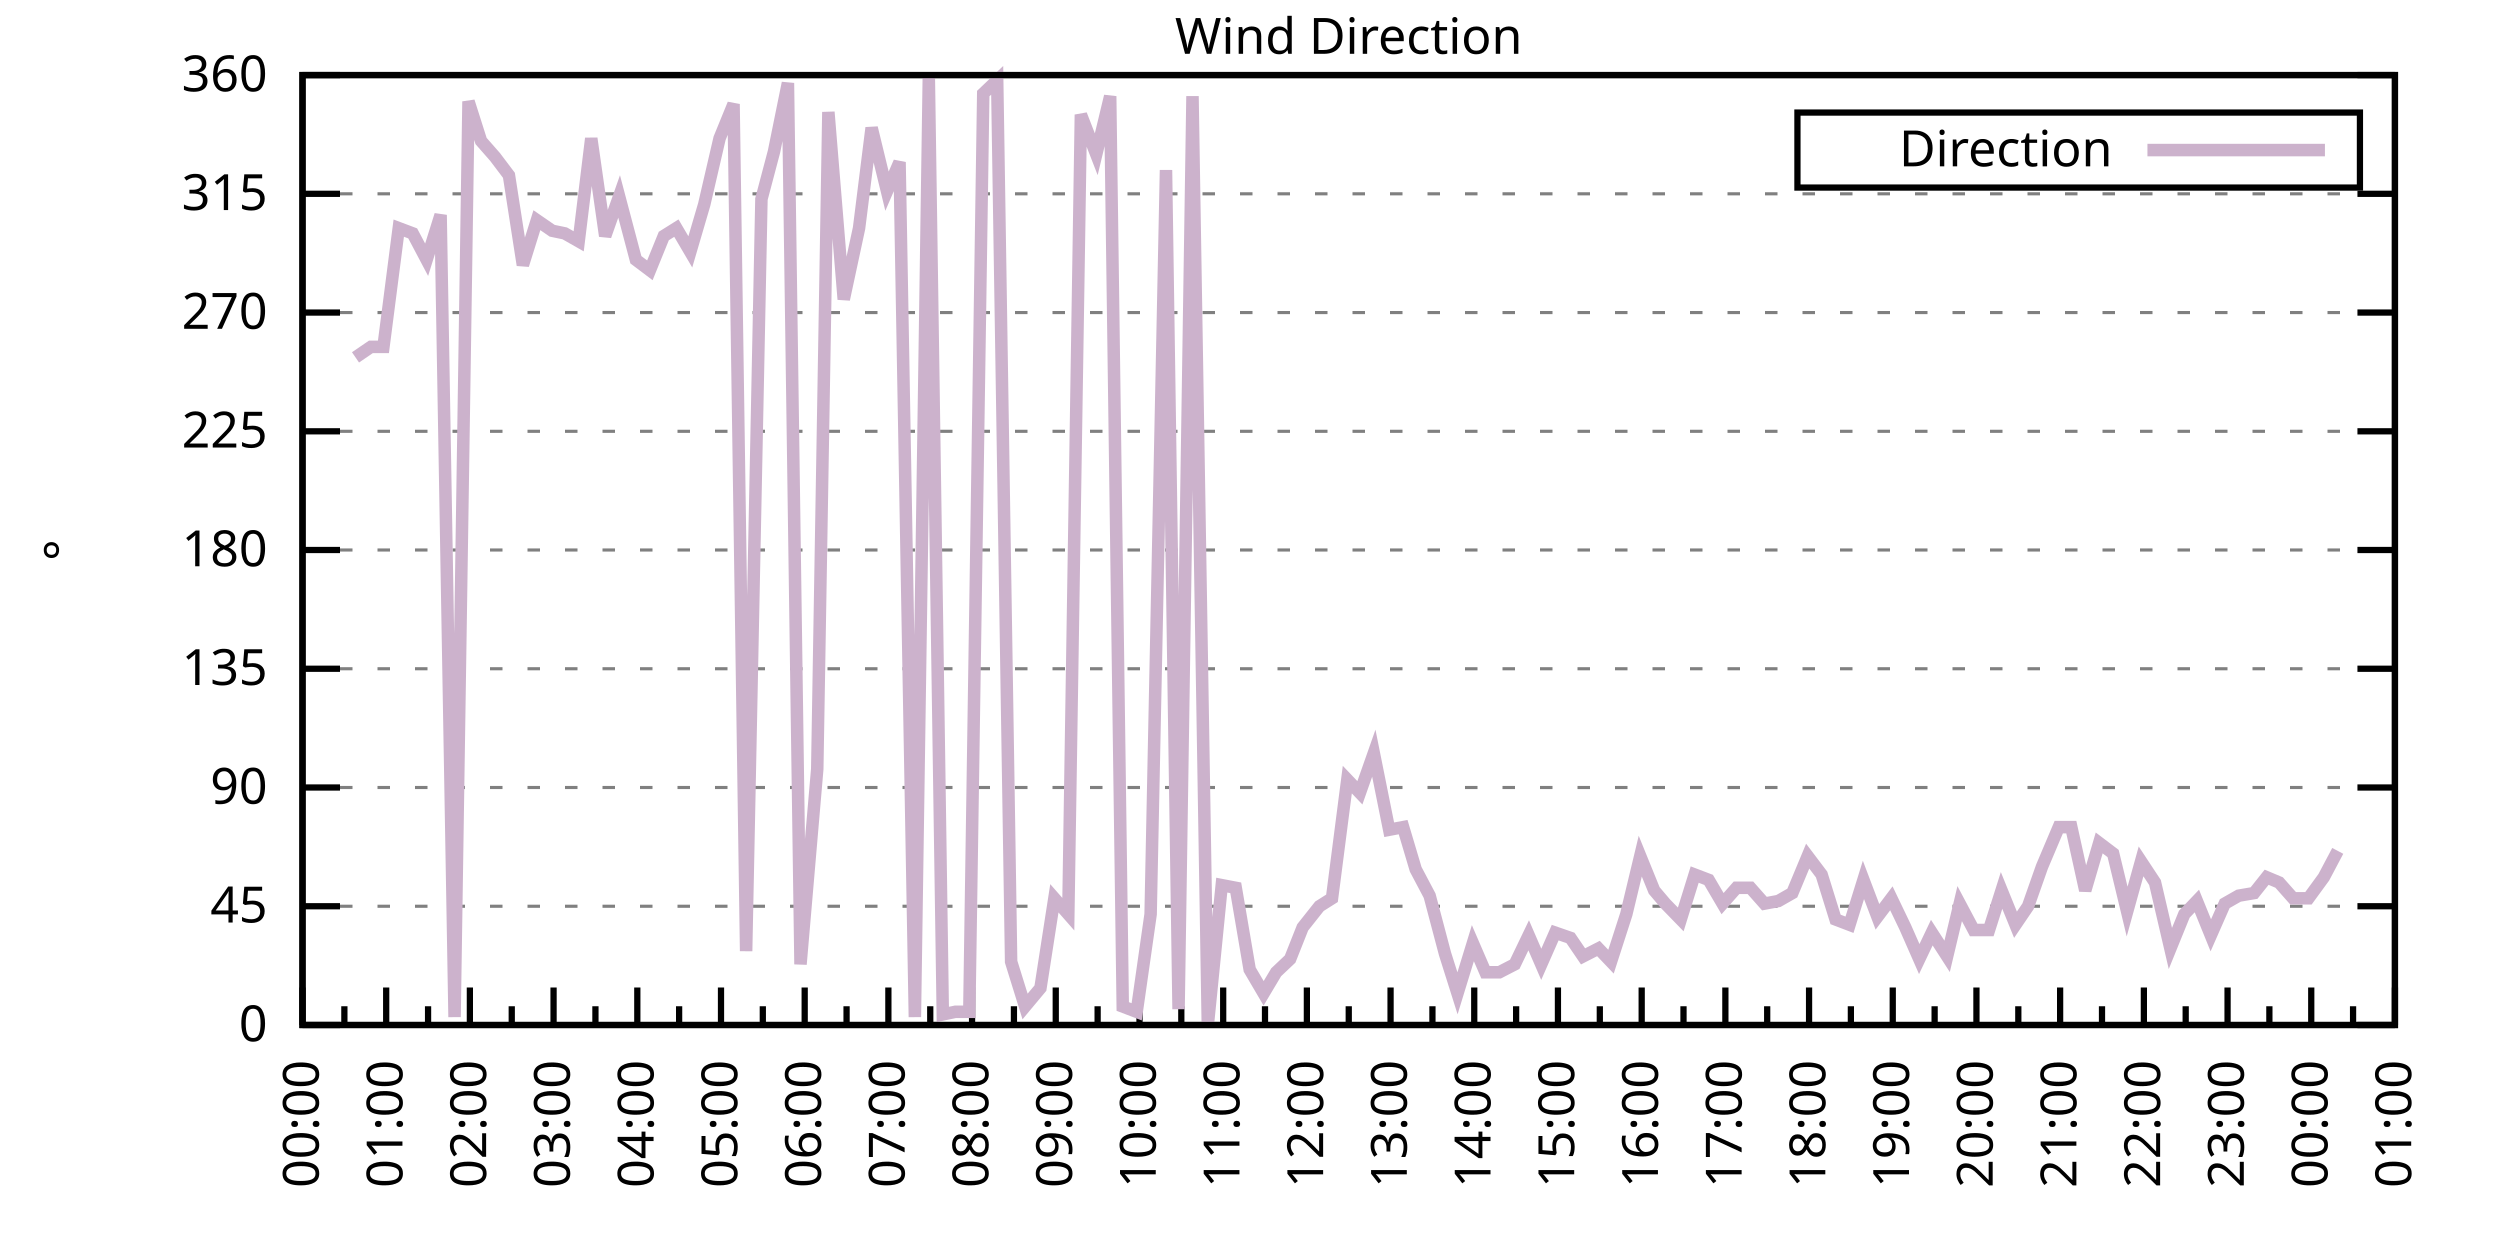
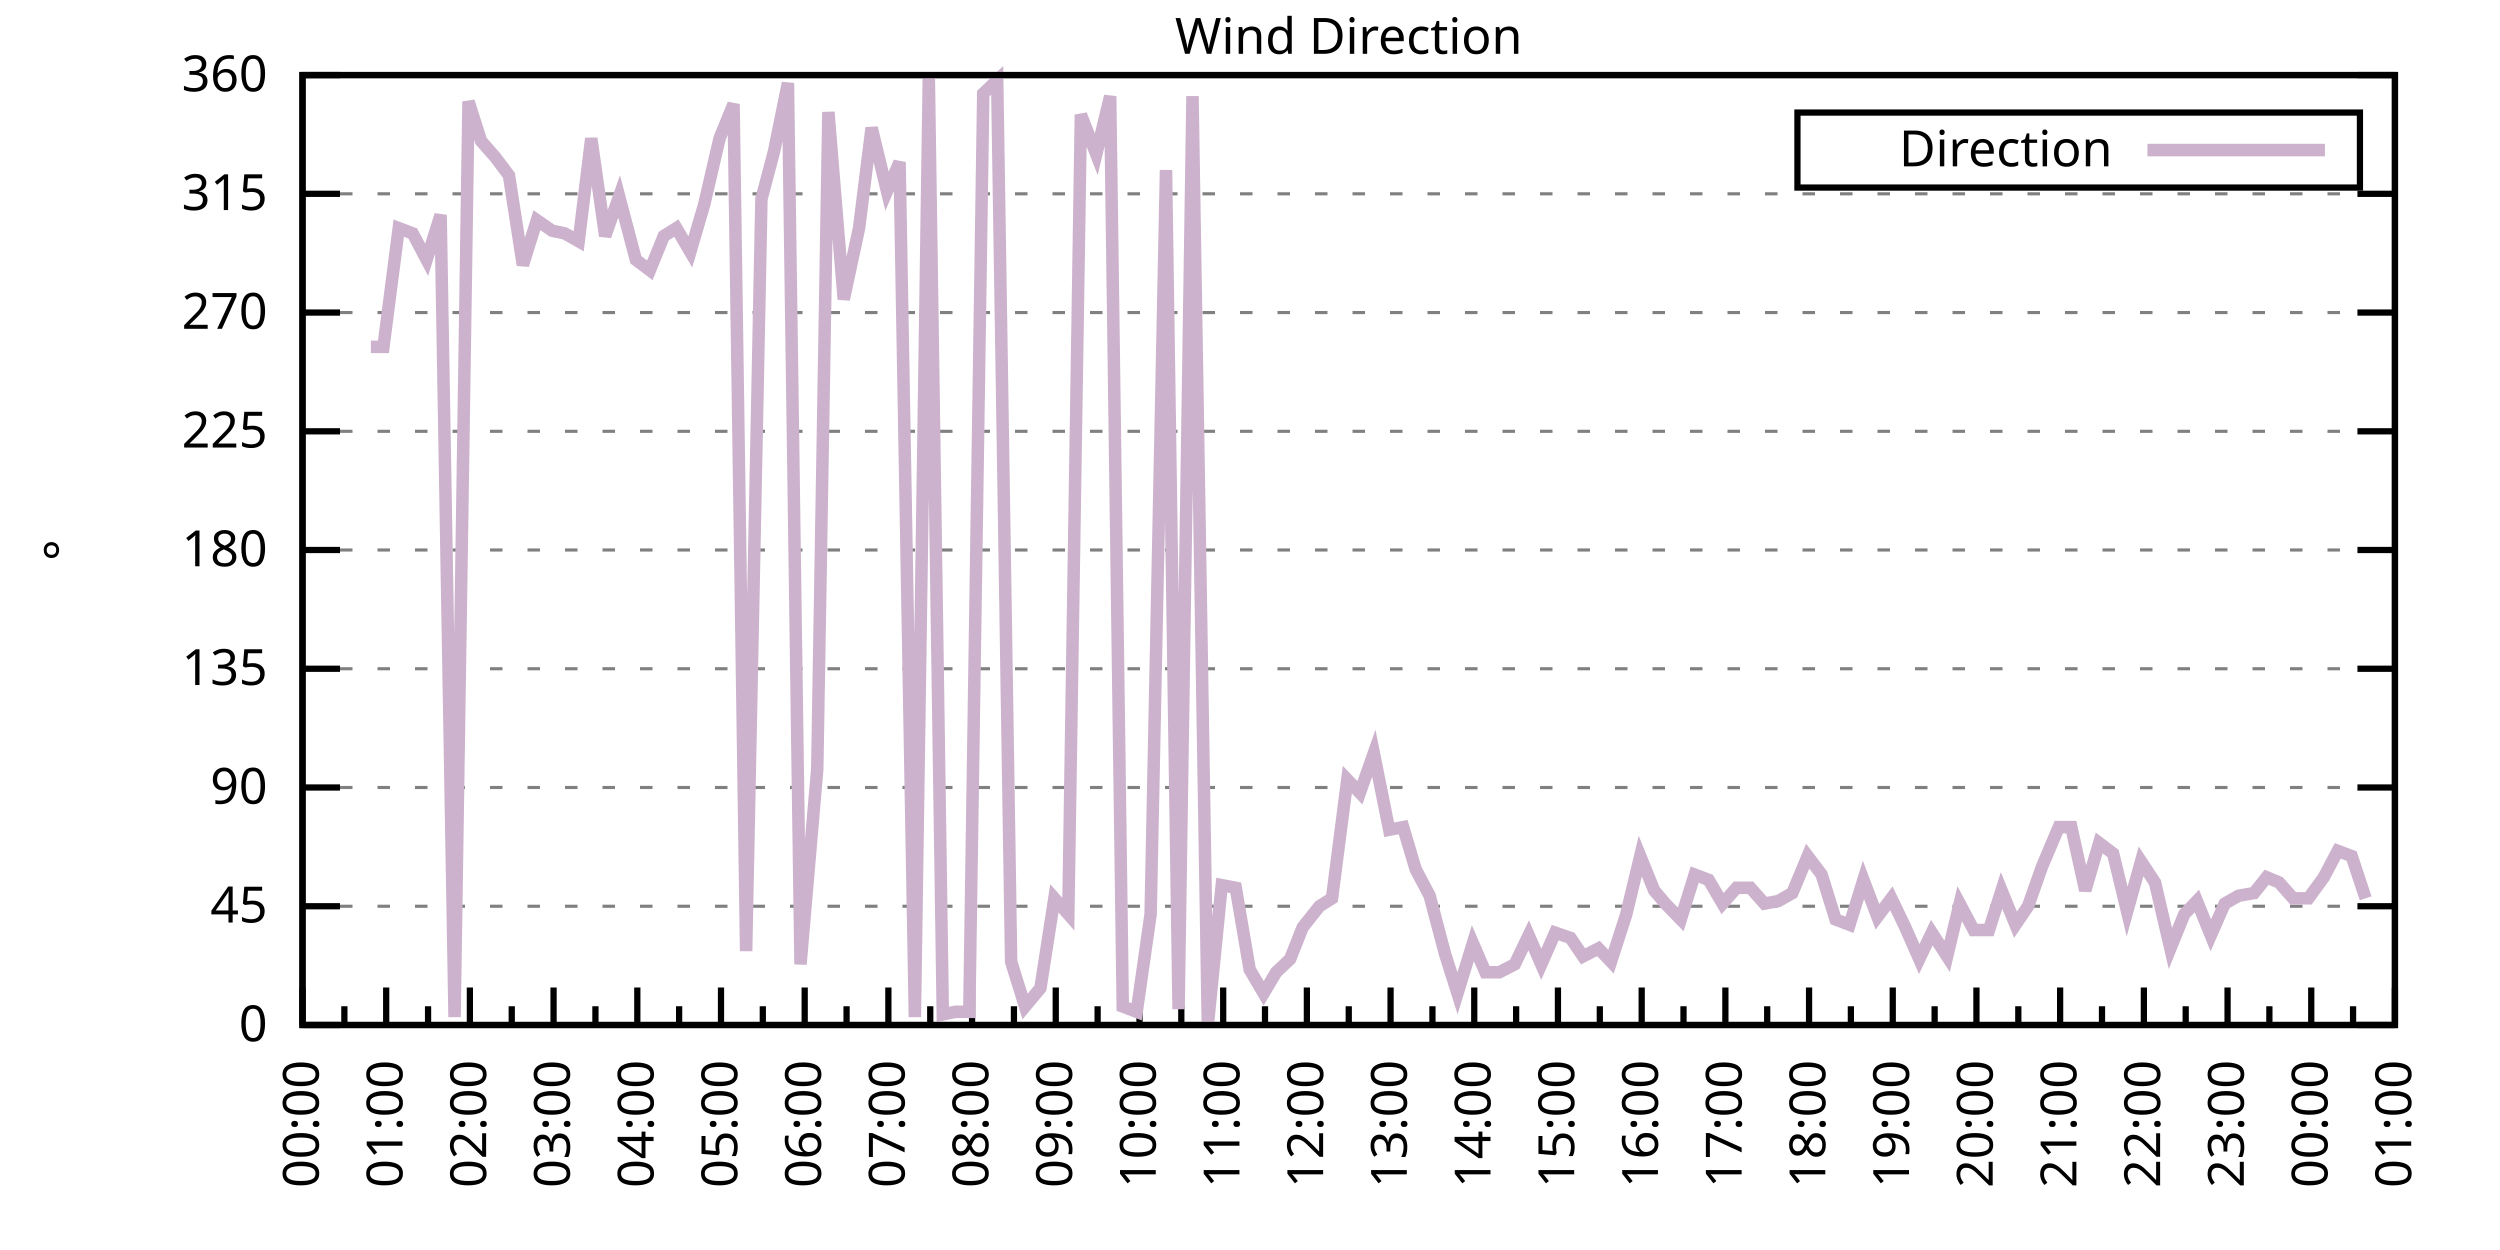
<svg xmlns="http://www.w3.org/2000/svg" xmlns:xlink="http://www.w3.org/1999/xlink" width="400" height="200" viewBox="0 0 400 200">
  <g id="gnuplot_canvas">
    <rect x="0" y="0" width="400" height="200" fill="none" />
    <defs>
      <circle id="gpDot" r="0.5" stroke-width="0.5" stroke="currentColor" />
      <path id="gpPt0" stroke-width="0.333" stroke="currentColor" d="M-1,0 h2 M0,-1 v2" />
      <path id="gpPt1" stroke-width="0.333" stroke="currentColor" d="M-1,-1 L1,1 M1,-1 L-1,1" />
      <path id="gpPt2" stroke-width="0.333" stroke="currentColor" d="M-1,0 L1,0 M0,-1 L0,1 M-1,-1 L1,1 M-1,1 L1,-1" />
      <rect id="gpPt3" stroke-width="0.333" stroke="currentColor" x="-1" y="-1" width="2" height="2" />
      <rect id="gpPt4" stroke-width="0.333" stroke="currentColor" fill="currentColor" x="-1" y="-1" width="2" height="2" />
      <circle id="gpPt5" stroke-width="0.333" stroke="currentColor" cx="0" cy="0" r="1" />
      <use xlink:href="#gpPt5" id="gpPt6" fill="currentColor" stroke="none" />
      <path id="gpPt7" stroke-width="0.333" stroke="currentColor" d="M0,-1.33 L-1.33,0.67 L1.33,0.67 z" />
      <use xlink:href="#gpPt7" id="gpPt8" fill="currentColor" stroke="none" />
      <use xlink:href="#gpPt7" id="gpPt9" stroke="currentColor" transform="rotate(180)" />
      <use xlink:href="#gpPt9" id="gpPt10" fill="currentColor" stroke="none" />
      <use xlink:href="#gpPt3" id="gpPt11" stroke="currentColor" transform="rotate(45)" />
      <use xlink:href="#gpPt11" id="gpPt12" fill="currentColor" stroke="none" />
      <path id="gpPt13" stroke-width="0.333" stroke="currentColor" d="M0,1.330 L1.265,0.411 L0.782,-1.067 L-0.782,-1.076 L-1.265,0.411 z" />
      <use xlink:href="#gpPt13" id="gpPt14" fill="currentColor" stroke="none" />
      <filter id="textbox" filterUnits="objectBoundingBox" x="0" y="0" height="1" width="1">
        <feFlood flood-color="white" flood-opacity="1" result="bgnd" />
        <feComposite in="SourceGraphic" in2="bgnd" operator="atop" />
      </filter>
      <filter id="greybox" filterUnits="objectBoundingBox" x="0" y="0" height="1" width="1">
        <feFlood flood-color="lightgrey" flood-opacity="1" result="grey" />
        <feComposite in="SourceGraphic" in2="grey" operator="atop" />
      </filter>
    </defs>
    <g fill="none" color="white" stroke="currentColor" stroke-width="1.00" stroke-linecap="butt" stroke-linejoin="miter">
</g>
    <g fill="none" color="black" stroke="currentColor" stroke-width="1.00" stroke-linecap="butt" stroke-linejoin="miter">
      <g stroke="none" shape-rendering="crispEdges">
        <polygon fill="rgb(255, 255, 255)" points="48.40,164.00 383.18,164.00 383.18,12.02 48.40,12.02 " />
      </g>
    </g>
    <g fill="none" color="black" stroke="currentColor" stroke-width="1.00" stroke-linecap="butt" stroke-linejoin="miter">
</g>
    <g fill="none" color="black" stroke="black" stroke-width="0.50" stroke-linecap="butt" stroke-linejoin="miter">
</g>
    <g fill="none" color="gray" stroke="currentColor" stroke-width="0.50" stroke-linecap="butt" stroke-linejoin="miter">
      <path stroke="gray" stroke-dasharray="2,4" class="gridline" d="M48.40,164.00 L383.19,164.00  " />
    </g>
    <g fill="none" color="gray" stroke="gray" stroke-width="1.00" stroke-linecap="butt" stroke-linejoin="miter">
</g>
    <g fill="none" color="black" stroke="currentColor" stroke-width="1.00" stroke-linecap="butt" stroke-linejoin="miter">
      <path stroke="black" d="M48.40,164.00 L54.40,164.00 M383.19,164.00 L377.19,164.00  " />
      <g transform="translate(42.80,166.60)" stroke="none" fill="black" font-family="Sans" font-size="8.00" text-anchor="end">
        <text>
          <tspan font-family="Sans"> 0</tspan>
        </text>
      </g>
    </g>
    <g fill="none" color="black" stroke="currentColor" stroke-width="1.00" stroke-linecap="butt" stroke-linejoin="miter">
</g>
    <g fill="none" color="black" stroke="black" stroke-width="0.50" stroke-linecap="butt" stroke-linejoin="miter">
</g>
    <g fill="none" color="gray" stroke="currentColor" stroke-width="0.50" stroke-linecap="butt" stroke-linejoin="miter">
      <path stroke="gray" stroke-dasharray="2,4" class="gridline" d="M48.40,145.00 L383.19,145.00  " />
    </g>
    <g fill="none" color="gray" stroke="gray" stroke-width="1.00" stroke-linecap="butt" stroke-linejoin="miter">
</g>
    <g fill="none" color="black" stroke="currentColor" stroke-width="1.00" stroke-linecap="butt" stroke-linejoin="miter">
      <path stroke="black" d="M48.40,145.00 L54.40,145.00 M383.19,145.00 L377.19,145.00  " />
      <g transform="translate(42.80,147.60)" stroke="none" fill="black" font-family="Sans" font-size="8.00" text-anchor="end">
        <text>
          <tspan font-family="Sans"> 45</tspan>
        </text>
      </g>
    </g>
    <g fill="none" color="black" stroke="currentColor" stroke-width="1.00" stroke-linecap="butt" stroke-linejoin="miter">
</g>
    <g fill="none" color="black" stroke="black" stroke-width="0.50" stroke-linecap="butt" stroke-linejoin="miter">
</g>
    <g fill="none" color="gray" stroke="currentColor" stroke-width="0.50" stroke-linecap="butt" stroke-linejoin="miter">
      <path stroke="gray" stroke-dasharray="2,4" class="gridline" d="M48.40,126.00 L383.19,126.00  " />
    </g>
    <g fill="none" color="gray" stroke="gray" stroke-width="1.00" stroke-linecap="butt" stroke-linejoin="miter">
</g>
    <g fill="none" color="black" stroke="currentColor" stroke-width="1.00" stroke-linecap="butt" stroke-linejoin="miter">
      <path stroke="black" d="M48.40,126.00 L54.40,126.00 M383.19,126.00 L377.19,126.00  " />
      <g transform="translate(42.80,128.60)" stroke="none" fill="black" font-family="Sans" font-size="8.00" text-anchor="end">
        <text>
          <tspan font-family="Sans"> 90</tspan>
        </text>
      </g>
    </g>
    <g fill="none" color="black" stroke="currentColor" stroke-width="1.00" stroke-linecap="butt" stroke-linejoin="miter">
</g>
    <g fill="none" color="black" stroke="black" stroke-width="0.50" stroke-linecap="butt" stroke-linejoin="miter">
</g>
    <g fill="none" color="gray" stroke="currentColor" stroke-width="0.50" stroke-linecap="butt" stroke-linejoin="miter">
      <path stroke="gray" stroke-dasharray="2,4" class="gridline" d="M48.40,107.00 L383.19,107.00  " />
    </g>
    <g fill="none" color="gray" stroke="gray" stroke-width="1.00" stroke-linecap="butt" stroke-linejoin="miter">
</g>
    <g fill="none" color="black" stroke="currentColor" stroke-width="1.00" stroke-linecap="butt" stroke-linejoin="miter">
      <path stroke="black" d="M48.40,107.00 L54.40,107.00 M383.19,107.00 L377.19,107.00  " />
      <g transform="translate(42.80,109.60)" stroke="none" fill="black" font-family="Sans" font-size="8.00" text-anchor="end">
        <text>
          <tspan font-family="Sans"> 135</tspan>
        </text>
      </g>
    </g>
    <g fill="none" color="black" stroke="currentColor" stroke-width="1.00" stroke-linecap="butt" stroke-linejoin="miter">
</g>
    <g fill="none" color="black" stroke="black" stroke-width="0.50" stroke-linecap="butt" stroke-linejoin="miter">
</g>
    <g fill="none" color="gray" stroke="currentColor" stroke-width="0.50" stroke-linecap="butt" stroke-linejoin="miter">
      <path stroke="gray" stroke-dasharray="2,4" class="gridline" d="M48.40,88.00 L383.19,88.00  " />
    </g>
    <g fill="none" color="gray" stroke="gray" stroke-width="1.00" stroke-linecap="butt" stroke-linejoin="miter">
</g>
    <g fill="none" color="black" stroke="currentColor" stroke-width="1.00" stroke-linecap="butt" stroke-linejoin="miter">
      <path stroke="black" d="M48.40,88.00 L54.40,88.00 M383.19,88.00 L377.19,88.00  " />
      <g transform="translate(42.80,90.60)" stroke="none" fill="black" font-family="Sans" font-size="8.00" text-anchor="end">
        <text>
          <tspan font-family="Sans"> 180</tspan>
        </text>
      </g>
    </g>
    <g fill="none" color="black" stroke="currentColor" stroke-width="1.00" stroke-linecap="butt" stroke-linejoin="miter">
</g>
    <g fill="none" color="black" stroke="black" stroke-width="0.50" stroke-linecap="butt" stroke-linejoin="miter">
</g>
    <g fill="none" color="gray" stroke="currentColor" stroke-width="0.50" stroke-linecap="butt" stroke-linejoin="miter">
      <path stroke="gray" stroke-dasharray="2,4" class="gridline" d="M48.40,69.01 L383.19,69.01  " />
    </g>
    <g fill="none" color="gray" stroke="gray" stroke-width="1.00" stroke-linecap="butt" stroke-linejoin="miter">
</g>
    <g fill="none" color="black" stroke="currentColor" stroke-width="1.00" stroke-linecap="butt" stroke-linejoin="miter">
      <path stroke="black" d="M48.40,69.01 L54.40,69.01 M383.19,69.01 L377.19,69.01  " />
      <g transform="translate(42.80,71.61)" stroke="none" fill="black" font-family="Sans" font-size="8.00" text-anchor="end">
        <text>
          <tspan font-family="Sans"> 225</tspan>
        </text>
      </g>
    </g>
    <g fill="none" color="black" stroke="currentColor" stroke-width="1.00" stroke-linecap="butt" stroke-linejoin="miter">
</g>
    <g fill="none" color="black" stroke="black" stroke-width="0.50" stroke-linecap="butt" stroke-linejoin="miter">
</g>
    <g fill="none" color="gray" stroke="currentColor" stroke-width="0.50" stroke-linecap="butt" stroke-linejoin="miter">
      <path stroke="gray" stroke-dasharray="2,4" class="gridline" d="M48.40,50.01 L383.19,50.01  " />
    </g>
    <g fill="none" color="gray" stroke="gray" stroke-width="1.00" stroke-linecap="butt" stroke-linejoin="miter">
</g>
    <g fill="none" color="black" stroke="currentColor" stroke-width="1.00" stroke-linecap="butt" stroke-linejoin="miter">
      <path stroke="black" d="M48.40,50.01 L54.40,50.01 M383.19,50.01 L377.19,50.01  " />
      <g transform="translate(42.80,52.61)" stroke="none" fill="black" font-family="Sans" font-size="8.00" text-anchor="end">
        <text>
          <tspan font-family="Sans"> 270</tspan>
        </text>
      </g>
    </g>
    <g fill="none" color="black" stroke="currentColor" stroke-width="1.00" stroke-linecap="butt" stroke-linejoin="miter">
</g>
    <g fill="none" color="black" stroke="black" stroke-width="0.50" stroke-linecap="butt" stroke-linejoin="miter">
</g>
    <g fill="none" color="gray" stroke="currentColor" stroke-width="0.50" stroke-linecap="butt" stroke-linejoin="miter">
      <path stroke="gray" stroke-dasharray="2,4" class="gridline" d="M48.40,31.01 L383.19,31.01  " />
    </g>
    <g fill="none" color="gray" stroke="gray" stroke-width="1.00" stroke-linecap="butt" stroke-linejoin="miter">
</g>
    <g fill="none" color="black" stroke="currentColor" stroke-width="1.00" stroke-linecap="butt" stroke-linejoin="miter">
      <path stroke="black" d="M48.40,31.01 L54.40,31.01 M383.19,31.01 L377.19,31.01  " />
      <g transform="translate(42.80,33.61)" stroke="none" fill="black" font-family="Sans" font-size="8.00" text-anchor="end">
        <text>
          <tspan font-family="Sans"> 315</tspan>
        </text>
      </g>
    </g>
    <g fill="none" color="black" stroke="currentColor" stroke-width="1.00" stroke-linecap="butt" stroke-linejoin="miter">
</g>
    <g fill="none" color="black" stroke="black" stroke-width="0.50" stroke-linecap="butt" stroke-linejoin="miter">
</g>
    <g fill="none" color="gray" stroke="currentColor" stroke-width="0.50" stroke-linecap="butt" stroke-linejoin="miter">
      <path stroke="gray" stroke-dasharray="2,4" class="gridline" d="M48.40,12.01 L383.19,12.01  " />
    </g>
    <g fill="none" color="gray" stroke="gray" stroke-width="1.00" stroke-linecap="butt" stroke-linejoin="miter">
</g>
    <g fill="none" color="black" stroke="currentColor" stroke-width="1.00" stroke-linecap="butt" stroke-linejoin="miter">
      <path stroke="black" d="M48.40,12.01 L54.40,12.01 M383.19,12.01 L377.19,12.01  " />
      <g transform="translate(42.80,14.61)" stroke="none" fill="black" font-family="Sans" font-size="8.00" text-anchor="end">
        <text>
          <tspan font-family="Sans"> 360</tspan>
        </text>
      </g>
    </g>
    <g fill="none" color="black" stroke="currentColor" stroke-width="1.00" stroke-linecap="butt" stroke-linejoin="miter">
      <path stroke="black" d="M48.40,164.00 L48.40,158.00  " />
      <g transform="translate(51.00,169.60) rotate(270)" stroke="none" fill="black" font-family="Sans" font-size="8.00" text-anchor="end">
        <text>
          <tspan font-family="Sans">00:00</tspan>
        </text>
      </g>
    </g>
    <g fill="none" color="black" stroke="currentColor" stroke-width="1.00" stroke-linecap="butt" stroke-linejoin="miter">
      <path stroke="black" d="M55.10,164.00 L55.10,161.00 M61.79,164.00 L61.79,158.00  " />
      <g transform="translate(64.39,169.60) rotate(270)" stroke="none" fill="black" font-family="Sans" font-size="8.00" text-anchor="end">
        <text>
          <tspan font-family="Sans">01:00</tspan>
        </text>
      </g>
    </g>
    <g fill="none" color="black" stroke="currentColor" stroke-width="1.00" stroke-linecap="butt" stroke-linejoin="miter">
      <path stroke="black" d="M68.49,164.00 L68.49,161.00 M75.18,164.00 L75.18,158.00  " />
      <g transform="translate(77.78,169.60) rotate(270)" stroke="none" fill="black" font-family="Sans" font-size="8.00" text-anchor="end">
        <text>
          <tspan font-family="Sans">02:00</tspan>
        </text>
      </g>
    </g>
    <g fill="none" color="black" stroke="currentColor" stroke-width="1.00" stroke-linecap="butt" stroke-linejoin="miter">
      <path stroke="black" d="M81.88,164.00 L81.88,161.00 M88.57,164.00 L88.57,158.00  " />
      <g transform="translate(91.17,169.60) rotate(270)" stroke="none" fill="black" font-family="Sans" font-size="8.00" text-anchor="end">
        <text>
          <tspan font-family="Sans">03:00</tspan>
        </text>
      </g>
    </g>
    <g fill="none" color="black" stroke="currentColor" stroke-width="1.00" stroke-linecap="butt" stroke-linejoin="miter">
      <path stroke="black" d="M95.27,164.00 L95.27,161.00 M101.97,164.00 L101.97,158.00  " />
      <g transform="translate(104.57,169.60) rotate(270)" stroke="none" fill="black" font-family="Sans" font-size="8.00" text-anchor="end">
        <text>
          <tspan font-family="Sans">04:00</tspan>
        </text>
      </g>
    </g>
    <g fill="none" color="black" stroke="currentColor" stroke-width="1.00" stroke-linecap="butt" stroke-linejoin="miter">
      <path stroke="black" d="M108.66,164.00 L108.66,161.00 M115.36,164.00 L115.36,158.00  " />
      <g transform="translate(117.96,169.60) rotate(270)" stroke="none" fill="black" font-family="Sans" font-size="8.00" text-anchor="end">
        <text>
          <tspan font-family="Sans">05:00</tspan>
        </text>
      </g>
    </g>
    <g fill="none" color="black" stroke="currentColor" stroke-width="1.00" stroke-linecap="butt" stroke-linejoin="miter">
      <path stroke="black" d="M122.05,164.00 L122.05,161.00 M128.75,164.00 L128.75,158.00  " />
      <g transform="translate(131.35,169.60) rotate(270)" stroke="none" fill="black" font-family="Sans" font-size="8.00" text-anchor="end">
        <text>
          <tspan font-family="Sans">06:00</tspan>
        </text>
      </g>
    </g>
    <g fill="none" color="black" stroke="currentColor" stroke-width="1.00" stroke-linecap="butt" stroke-linejoin="miter">
      <path stroke="black" d="M135.45,164.00 L135.45,161.00 M142.14,164.00 L142.14,158.00  " />
      <g transform="translate(144.74,169.60) rotate(270)" stroke="none" fill="black" font-family="Sans" font-size="8.00" text-anchor="end">
        <text>
          <tspan font-family="Sans">07:00</tspan>
        </text>
      </g>
    </g>
    <g fill="none" color="black" stroke="currentColor" stroke-width="1.00" stroke-linecap="butt" stroke-linejoin="miter">
      <path stroke="black" d="M148.84,164.00 L148.84,161.00 M155.53,164.00 L155.53,158.00  " />
      <g transform="translate(158.13,169.60) rotate(270)" stroke="none" fill="black" font-family="Sans" font-size="8.00" text-anchor="end">
        <text>
          <tspan font-family="Sans">08:00</tspan>
        </text>
      </g>
    </g>
    <g fill="none" color="black" stroke="currentColor" stroke-width="1.00" stroke-linecap="butt" stroke-linejoin="miter">
      <path stroke="black" d="M162.23,164.00 L162.23,161.00 M168.92,164.00 L168.92,158.00  " />
      <g transform="translate(171.52,169.60) rotate(270)" stroke="none" fill="black" font-family="Sans" font-size="8.00" text-anchor="end">
        <text>
          <tspan font-family="Sans">09:00</tspan>
        </text>
      </g>
    </g>
    <g fill="none" color="black" stroke="currentColor" stroke-width="1.00" stroke-linecap="butt" stroke-linejoin="miter">
      <path stroke="black" d="M175.62,164.00 L175.62,161.00 M182.32,164.00 L182.32,158.00  " />
      <g transform="translate(184.92,169.60) rotate(270)" stroke="none" fill="black" font-family="Sans" font-size="8.00" text-anchor="end">
        <text>
          <tspan font-family="Sans">10:00</tspan>
        </text>
      </g>
    </g>
    <g fill="none" color="black" stroke="currentColor" stroke-width="1.00" stroke-linecap="butt" stroke-linejoin="miter">
      <path stroke="black" d="M189.01,164.00 L189.01,161.00 M195.71,164.00 L195.71,158.00  " />
      <g transform="translate(198.31,169.60) rotate(270)" stroke="none" fill="black" font-family="Sans" font-size="8.00" text-anchor="end">
        <text>
          <tspan font-family="Sans">11:00</tspan>
        </text>
      </g>
    </g>
    <g fill="none" color="black" stroke="currentColor" stroke-width="1.00" stroke-linecap="butt" stroke-linejoin="miter">
      <path stroke="black" d="M202.40,164.00 L202.40,161.00 M209.10,164.00 L209.10,158.00  " />
      <g transform="translate(211.70,169.60) rotate(270)" stroke="none" fill="black" font-family="Sans" font-size="8.00" text-anchor="end">
        <text>
          <tspan font-family="Sans">12:00</tspan>
        </text>
      </g>
    </g>
    <g fill="none" color="black" stroke="currentColor" stroke-width="1.00" stroke-linecap="butt" stroke-linejoin="miter">
      <path stroke="black" d="M215.80,164.00 L215.80,161.00 M222.49,164.00 L222.49,158.00  " />
      <g transform="translate(225.09,169.60) rotate(270)" stroke="none" fill="black" font-family="Sans" font-size="8.00" text-anchor="end">
        <text>
          <tspan font-family="Sans">13:00</tspan>
        </text>
      </g>
    </g>
    <g fill="none" color="black" stroke="currentColor" stroke-width="1.00" stroke-linecap="butt" stroke-linejoin="miter">
      <path stroke="black" d="M229.19,164.00 L229.19,161.00 M235.88,164.00 L235.88,158.00  " />
      <g transform="translate(238.48,169.60) rotate(270)" stroke="none" fill="black" font-family="Sans" font-size="8.00" text-anchor="end">
        <text>
          <tspan font-family="Sans">14:00</tspan>
        </text>
      </g>
    </g>
    <g fill="none" color="black" stroke="currentColor" stroke-width="1.00" stroke-linecap="butt" stroke-linejoin="miter">
      <path stroke="black" d="M242.58,164.00 L242.58,161.00 M249.27,164.00 L249.27,158.00  " />
      <g transform="translate(251.87,169.60) rotate(270)" stroke="none" fill="black" font-family="Sans" font-size="8.00" text-anchor="end">
        <text>
          <tspan font-family="Sans">15:00</tspan>
        </text>
      </g>
    </g>
    <g fill="none" color="black" stroke="currentColor" stroke-width="1.00" stroke-linecap="butt" stroke-linejoin="miter">
      <path stroke="black" d="M255.97,164.00 L255.97,161.00 M262.67,164.00 L262.67,158.00  " />
      <g transform="translate(265.27,169.60) rotate(270)" stroke="none" fill="black" font-family="Sans" font-size="8.00" text-anchor="end">
        <text>
          <tspan font-family="Sans">16:00</tspan>
        </text>
      </g>
    </g>
    <g fill="none" color="black" stroke="currentColor" stroke-width="1.00" stroke-linecap="butt" stroke-linejoin="miter">
      <path stroke="black" d="M269.36,164.00 L269.36,161.00 M276.06,164.00 L276.06,158.00  " />
      <g transform="translate(278.66,169.60) rotate(270)" stroke="none" fill="black" font-family="Sans" font-size="8.00" text-anchor="end">
        <text>
          <tspan font-family="Sans">17:00</tspan>
        </text>
      </g>
    </g>
    <g fill="none" color="black" stroke="currentColor" stroke-width="1.00" stroke-linecap="butt" stroke-linejoin="miter">
      <path stroke="black" d="M282.75,164.00 L282.75,161.00 M289.45,164.00 L289.45,158.00  " />
      <g transform="translate(292.05,169.60) rotate(270)" stroke="none" fill="black" font-family="Sans" font-size="8.00" text-anchor="end">
        <text>
          <tspan font-family="Sans">18:00</tspan>
        </text>
      </g>
    </g>
    <g fill="none" color="black" stroke="currentColor" stroke-width="1.00" stroke-linecap="butt" stroke-linejoin="miter">
      <path stroke="black" d="M296.14,164.00 L296.14,161.00 M302.84,164.00 L302.84,158.00  " />
      <g transform="translate(305.44,169.60) rotate(270)" stroke="none" fill="black" font-family="Sans" font-size="8.00" text-anchor="end">
        <text>
          <tspan font-family="Sans">19:00</tspan>
        </text>
      </g>
    </g>
    <g fill="none" color="black" stroke="currentColor" stroke-width="1.00" stroke-linecap="butt" stroke-linejoin="miter">
      <path stroke="black" d="M309.54,164.00 L309.54,161.00 M316.23,164.00 L316.23,158.00  " />
      <g transform="translate(318.83,169.60) rotate(270)" stroke="none" fill="black" font-family="Sans" font-size="8.00" text-anchor="end">
        <text>
          <tspan font-family="Sans">20:00</tspan>
        </text>
      </g>
    </g>
    <g fill="none" color="black" stroke="currentColor" stroke-width="1.00" stroke-linecap="butt" stroke-linejoin="miter">
      <path stroke="black" d="M322.93,164.00 L322.93,161.00 M329.62,164.00 L329.62,158.00  " />
      <g transform="translate(332.22,169.60) rotate(270)" stroke="none" fill="black" font-family="Sans" font-size="8.00" text-anchor="end">
        <text>
          <tspan font-family="Sans">21:00</tspan>
        </text>
      </g>
    </g>
    <g fill="none" color="black" stroke="currentColor" stroke-width="1.00" stroke-linecap="butt" stroke-linejoin="miter">
      <path stroke="black" d="M336.32,164.00 L336.32,161.00 M343.02,164.00 L343.02,158.00  " />
      <g transform="translate(345.62,169.60) rotate(270)" stroke="none" fill="black" font-family="Sans" font-size="8.00" text-anchor="end">
        <text>
          <tspan font-family="Sans">22:00</tspan>
        </text>
      </g>
    </g>
    <g fill="none" color="black" stroke="currentColor" stroke-width="1.00" stroke-linecap="butt" stroke-linejoin="miter">
      <path stroke="black" d="M349.71,164.00 L349.71,161.00 M356.41,164.00 L356.41,158.00  " />
      <g transform="translate(359.01,169.60) rotate(270)" stroke="none" fill="black" font-family="Sans" font-size="8.00" text-anchor="end">
        <text>
          <tspan font-family="Sans">23:00</tspan>
        </text>
      </g>
    </g>
    <g fill="none" color="black" stroke="currentColor" stroke-width="1.00" stroke-linecap="butt" stroke-linejoin="miter">
      <path stroke="black" d="M363.10,164.00 L363.10,161.00 M369.80,164.00 L369.80,158.00  " />
      <g transform="translate(372.40,169.60) rotate(270)" stroke="none" fill="black" font-family="Sans" font-size="8.00" text-anchor="end">
        <text>
          <tspan font-family="Sans">00:00</tspan>
        </text>
      </g>
    </g>
    <g fill="none" color="black" stroke="currentColor" stroke-width="1.00" stroke-linecap="butt" stroke-linejoin="miter">
      <path stroke="black" d="M376.49,164.00 L376.49,161.00 M383.19,164.00 L383.19,158.00  " />
      <g transform="translate(385.79,169.60) rotate(270)" stroke="none" fill="black" font-family="Sans" font-size="8.00" text-anchor="end">
        <text>
          <tspan font-family="Sans">01:00</tspan>
        </text>
      </g>
    </g>
    <g fill="none" color="black" stroke="currentColor" stroke-width="1.00" stroke-linecap="butt" stroke-linejoin="miter">
</g>
    <g fill="none" color="black" stroke="currentColor" stroke-width="1.00" stroke-linecap="butt" stroke-linejoin="miter">
      <path stroke="black" d="M48.40,12.01 L48.40,164.00 L383.19,164.00 L383.19,12.01 L48.40,12.01 Z  " />
    </g>
    <g fill="none" color="black" stroke="currentColor" stroke-width="1.00" stroke-linecap="butt" stroke-linejoin="miter">
      <g transform="translate(12.80,88.01) rotate(270)" stroke="none" fill="black" font-family="Sans" font-size="8.00" text-anchor="middle">
        <text>
          <tspan font-family="Sans">°</tspan>
        </text>
      </g>
    </g>
    <g fill="none" color="black" stroke="currentColor" stroke-width="1.00" stroke-linecap="butt" stroke-linejoin="miter">
</g>
    <g fill="none" color="black" stroke="currentColor" stroke-width="1.00" stroke-linecap="butt" stroke-linejoin="miter">
      <path stroke="black" d="M287.59,30.01 L287.59,18.01 L377.59,18.01 L377.59,30.01 L287.59,30.01 Z  " />
    </g>
    <g id="Wind_direction_plot_1">
      <g fill="none" color="white" stroke="black" stroke-width="2.00" stroke-linecap="butt" stroke-linejoin="miter">
</g>
      <g fill="none" color="black" stroke="currentColor" stroke-width="2.00" stroke-linecap="butt" stroke-linejoin="miter">
        <g transform="translate(337.99,26.61)" stroke="none" fill="black" font-family="Sans" font-size="8.00" text-anchor="end">
          <text>
            <tspan font-family="Sans">Direction</tspan>
          </text>
        </g>
      </g>
      <g fill="none" color="black" stroke="currentColor" stroke-width="2.00" stroke-linecap="butt" stroke-linejoin="miter">
-         <path stroke="rgb(204, 178, 204)" d="M343.59,24.01 L371.99,24.01 M56.88,57.18 L59.34,55.50 L61.35,55.50 L63.80,36.50 L66.03,37.34 L68.26,41.56   L70.50,34.39 L72.73,162.73 L74.96,16.23 L76.97,22.56 L79.20,25.10 L81.43,28.05 L83.66,42.41 L85.90,35.23   L88.35,36.92 L90.36,37.34 L92.59,38.61 L94.60,22.14 L96.83,37.76 L99.06,31.43 L101.74,41.56 L103.98,43.25   L106.21,37.76 L108.22,36.50 L110.45,40.30 L112.68,32.70 L115.13,22.14 L117.37,16.65 L119.38,152.18 L121.83,31.85   L123.84,24.25 L126.07,13.28 L128.08,154.29 L130.76,123.05 L132.54,17.92 L135.00,47.90 L137.45,36.50 L139.46,20.45   L141.92,30.59 L143.93,25.94 L146.38,162.73 L148.61,12.43 L150.85,162.31 L152.85,161.89 L155.09,161.89 L157.32,14.97   L159.55,12.85 L161.78,153.87 L164.01,161.04 L166.47,158.09 L168.70,143.73 L170.93,146.27 L172.94,18.34 L175.40,24.68   L177.63,15.39 L179.64,161.04 L181.87,161.89 L184.10,146.27 L186.56,27.21 L188.57,161.47 L190.80,15.39 L193.25,164.00   L195.48,141.62 L197.72,142.05 L199.95,155.13 L202.18,158.93 L204.19,155.56 L206.42,153.45 L208.43,148.38 L211.11,145.00   L213.12,143.73 L215.57,124.74 L217.58,126.85 L219.81,120.51 L222.27,132.76 L224.50,132.34 L226.51,139.09 L228.74,143.31   L231.20,152.60 L233.20,158.93 L235.66,150.91 L237.67,155.56 L239.90,155.56 L242.36,154.29 L244.59,149.65 L246.60,154.29   L248.83,149.22 L251.28,150.07 L253.29,153.02 L255.75,151.76 L257.76,153.87 L260.21,146.27 L262.44,136.98 L264.67,142.47   L266.46,144.58 L268.92,147.11 L271.15,139.93 L273.38,140.78 L275.61,144.58 L277.84,142.05 L280.07,142.05 L282.31,144.58   L284.54,144.16 L286.77,142.89 L289.23,136.98 L291.46,139.93 L293.69,147.11 L295.92,147.96 L298.15,140.78 L300.39,146.69   L302.62,143.73 L304.85,148.38 L307.08,153.45 L309.09,149.22 L311.54,153.02 L313.55,144.58 L315.79,148.80 L318.24,148.80   L320.25,142.47 L322.48,147.96 L324.49,145.00 L326.72,138.67 L329.40,132.34 L331.41,132.34 L333.64,142.47 L335.87,134.87   L338.10,136.56 L340.34,145.85 L342.57,137.82 L344.80,141.20 L347.26,151.76 L349.49,146.27 L351.50,144.16 L353.73,149.65   L355.96,144.58 L358.19,143.31 L360.65,142.89 L362.66,140.36 L364.66,141.20 L366.90,143.73 L369.35,143.73 L371.81,140.36   L374.04,136.14  " />
+         <path stroke="rgb(204, 178, 204)" d="M343.59,24.01 L371.99,24.01 M59.34,55.50 L61.35,55.50 L63.80,36.50 L66.03,37.34 L68.26,41.56 L70.50,34.39   L72.73,162.73 L74.96,16.23 L76.97,22.56 L79.20,25.10 L81.43,28.05 L83.66,42.41 L85.90,35.23 L88.35,36.92   L90.36,37.34 L92.59,38.61 L94.60,22.14 L96.83,37.76 L99.06,31.43 L101.74,41.56 L103.98,43.25 L106.21,37.76   L108.22,36.50 L110.45,40.30 L112.68,32.70 L115.13,22.14 L117.37,16.65 L119.38,152.18 L121.83,31.85 L123.84,24.25   L126.07,13.28 L128.08,154.29 L130.76,123.05 L132.54,17.92 L135.00,47.90 L137.45,36.50 L139.46,20.45 L141.92,30.59   L143.93,25.94 L146.38,162.73 L148.61,12.43 L150.85,162.31 L152.85,161.89 L155.09,161.89 L157.32,14.97 L159.55,12.85   L161.78,153.87 L164.01,161.04 L166.47,158.09 L168.70,143.73 L170.93,146.27 L172.94,18.34 L175.40,24.68 L177.63,15.39   L179.64,161.04 L181.87,161.89 L184.10,146.27 L186.56,27.21 L188.57,161.47 L190.80,15.39 L193.25,164.00 L195.48,141.62   L197.72,142.05 L199.95,155.13 L202.18,158.93 L204.19,155.56 L206.42,153.45 L208.43,148.38 L211.11,145.00 L213.12,143.73   L215.57,124.74 L217.58,126.85 L219.81,120.51 L222.27,132.76 L224.50,132.34 L226.51,139.09 L228.74,143.31 L231.20,152.60   L233.20,158.93 L235.66,150.91 L237.67,155.56 L239.90,155.56 L242.36,154.29 L244.59,149.65 L246.60,154.29 L248.83,149.22   L251.28,150.07 L253.29,153.02 L255.75,151.76 L257.76,153.87 L260.21,146.27 L262.44,136.98 L264.67,142.47 L266.46,144.58   L268.92,147.11 L271.15,139.93 L273.38,140.78 L275.61,144.58 L277.84,142.05 L280.07,142.05 L282.31,144.58 L284.54,144.16   L286.77,142.89 L289.23,136.98 L291.46,139.93 L293.69,147.11 L295.92,147.96 L298.15,140.78 L300.39,146.69 L302.62,143.73   L304.85,148.38 L307.08,153.45 L309.09,149.22 L311.54,153.02 L313.55,144.58 L315.79,148.80 L318.24,148.80 L320.25,142.47   L322.48,147.96 L324.49,145.00 L326.72,138.67 L329.40,132.34 L331.41,132.34 L333.64,142.47 L335.87,134.87 L338.10,136.56   L340.34,145.85 L342.57,137.82 L344.80,141.20 L347.26,151.76 L349.49,146.27 L351.50,144.16 L353.73,149.65 L355.96,144.58   L358.19,143.31 L360.65,142.89 L362.66,140.36 L364.66,141.20 L366.90,143.73 L369.35,143.73 L371.81,140.36 L374.04,136.14   L376.27,136.98 L378.50,143.73  " />
      </g>
    </g>
    <g fill="none" color="black" stroke="currentColor" stroke-width="2.00" stroke-linecap="butt" stroke-linejoin="miter">
</g>
    <g fill="none" color="black" stroke="black" stroke-width="1.00" stroke-linecap="butt" stroke-linejoin="miter">
</g>
    <g fill="none" color="black" stroke="currentColor" stroke-width="1.00" stroke-linecap="butt" stroke-linejoin="miter">
      <path stroke="black" d="M48.40,12.01 L48.40,164.00 L383.19,164.00 L383.19,12.01 L48.40,12.01 Z  " />
    </g>
    <g fill="none" color="black" stroke="currentColor" stroke-width="1.00" stroke-linecap="butt" stroke-linejoin="miter">
      <g transform="translate(215.79,8.61)" stroke="none" fill="black" font-family="Sans" font-size="8.00" text-anchor="middle">
        <text>
          <tspan font-family="Sans">Wind Direction</tspan>
        </text>
      </g>
    </g>
    <g fill="none" color="black" stroke="currentColor" stroke-width="1.00" stroke-linecap="butt" stroke-linejoin="miter">
</g>
  </g>
</svg>
